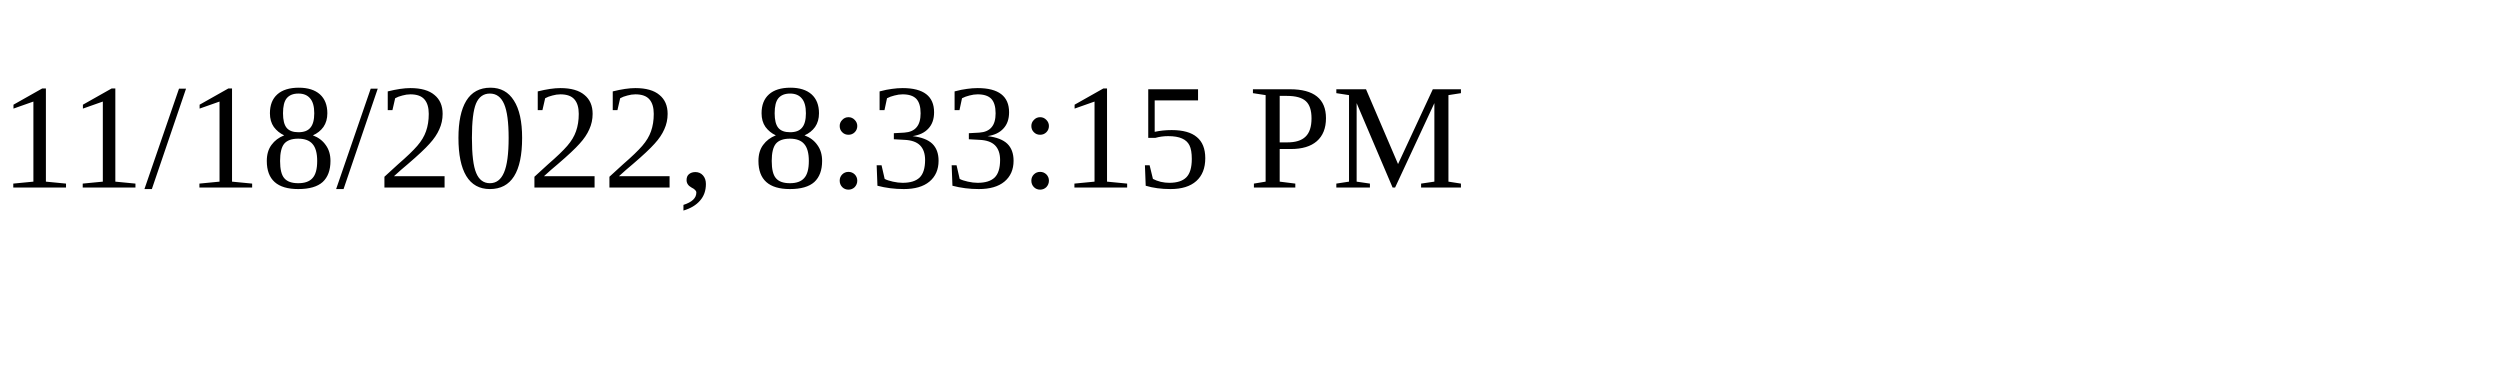
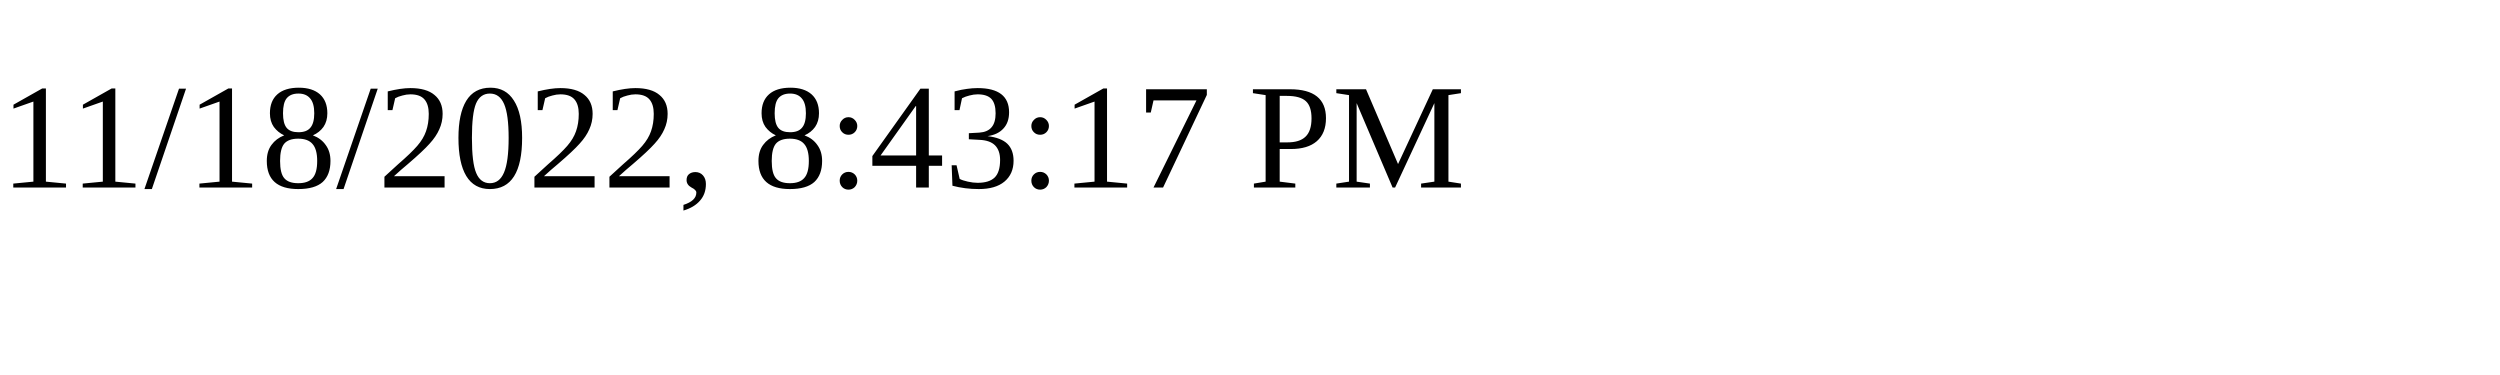
<svg xmlns="http://www.w3.org/2000/svg" height="30" width="200">
-   <text x="0" y="15">11/18/2022, 8:33:15 PM</text>
+   <text x="0" y="15">11/18/2022, 8:43:17 PM</text>
</svg>
